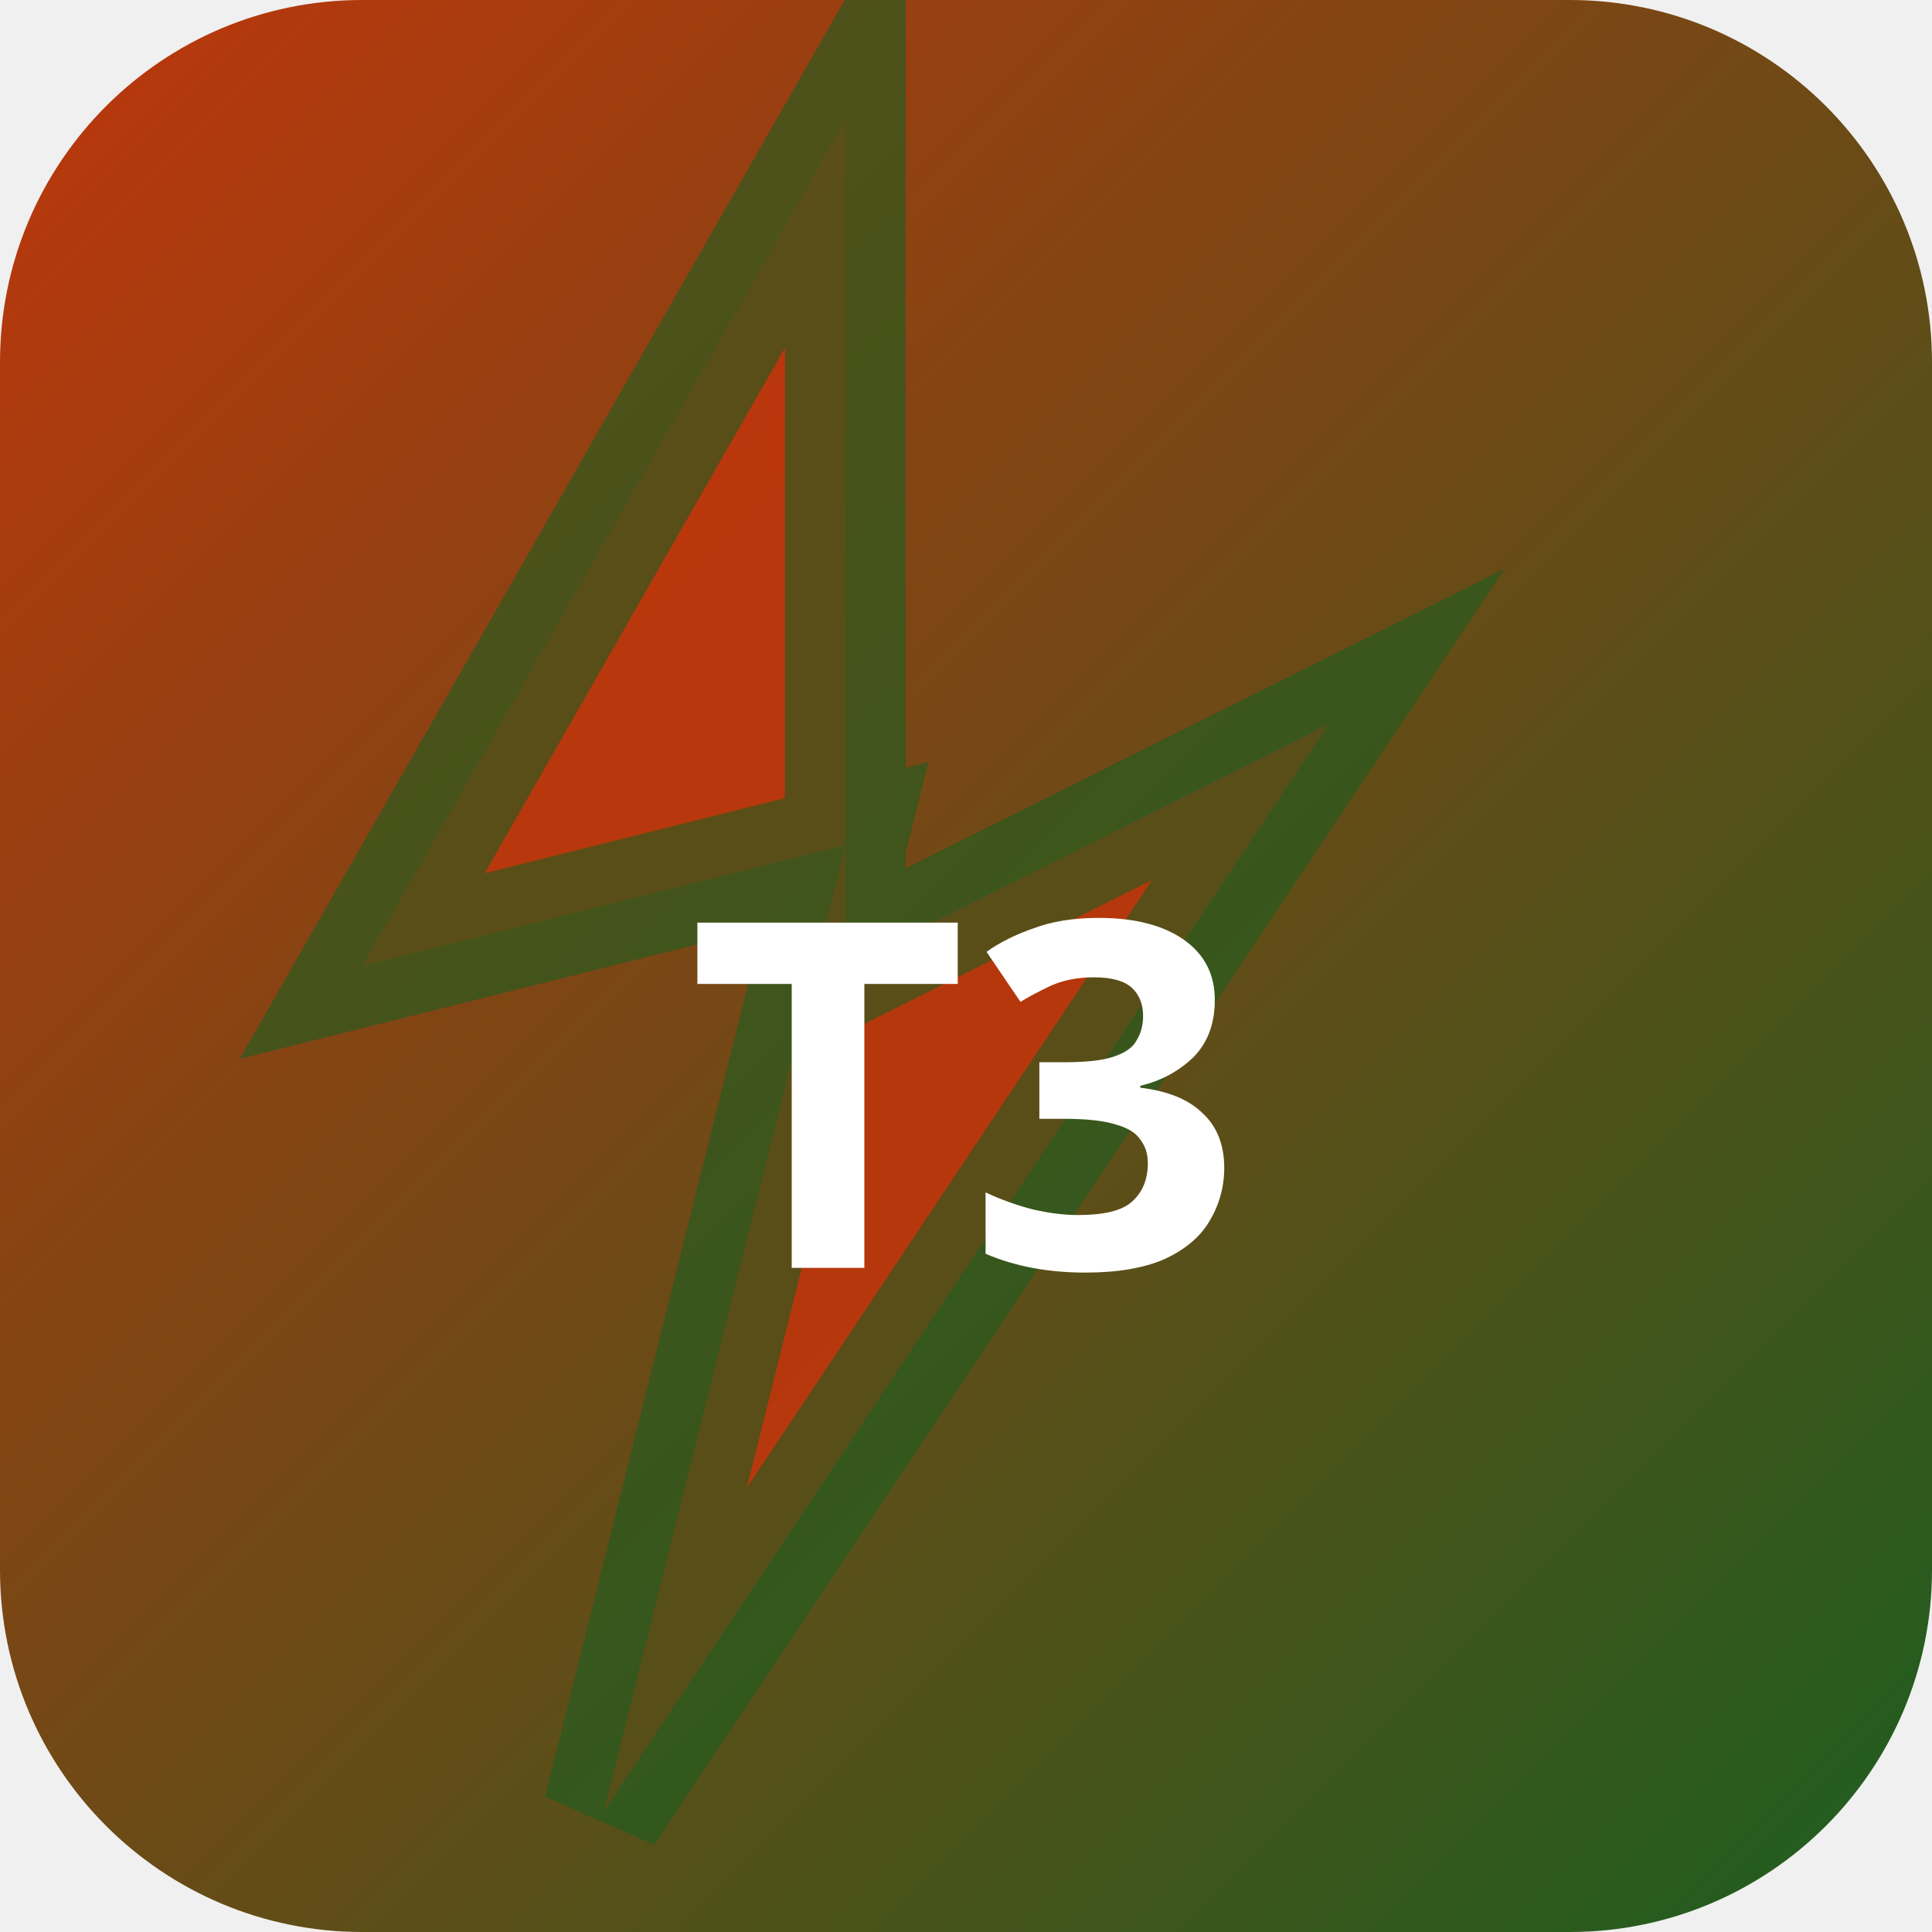
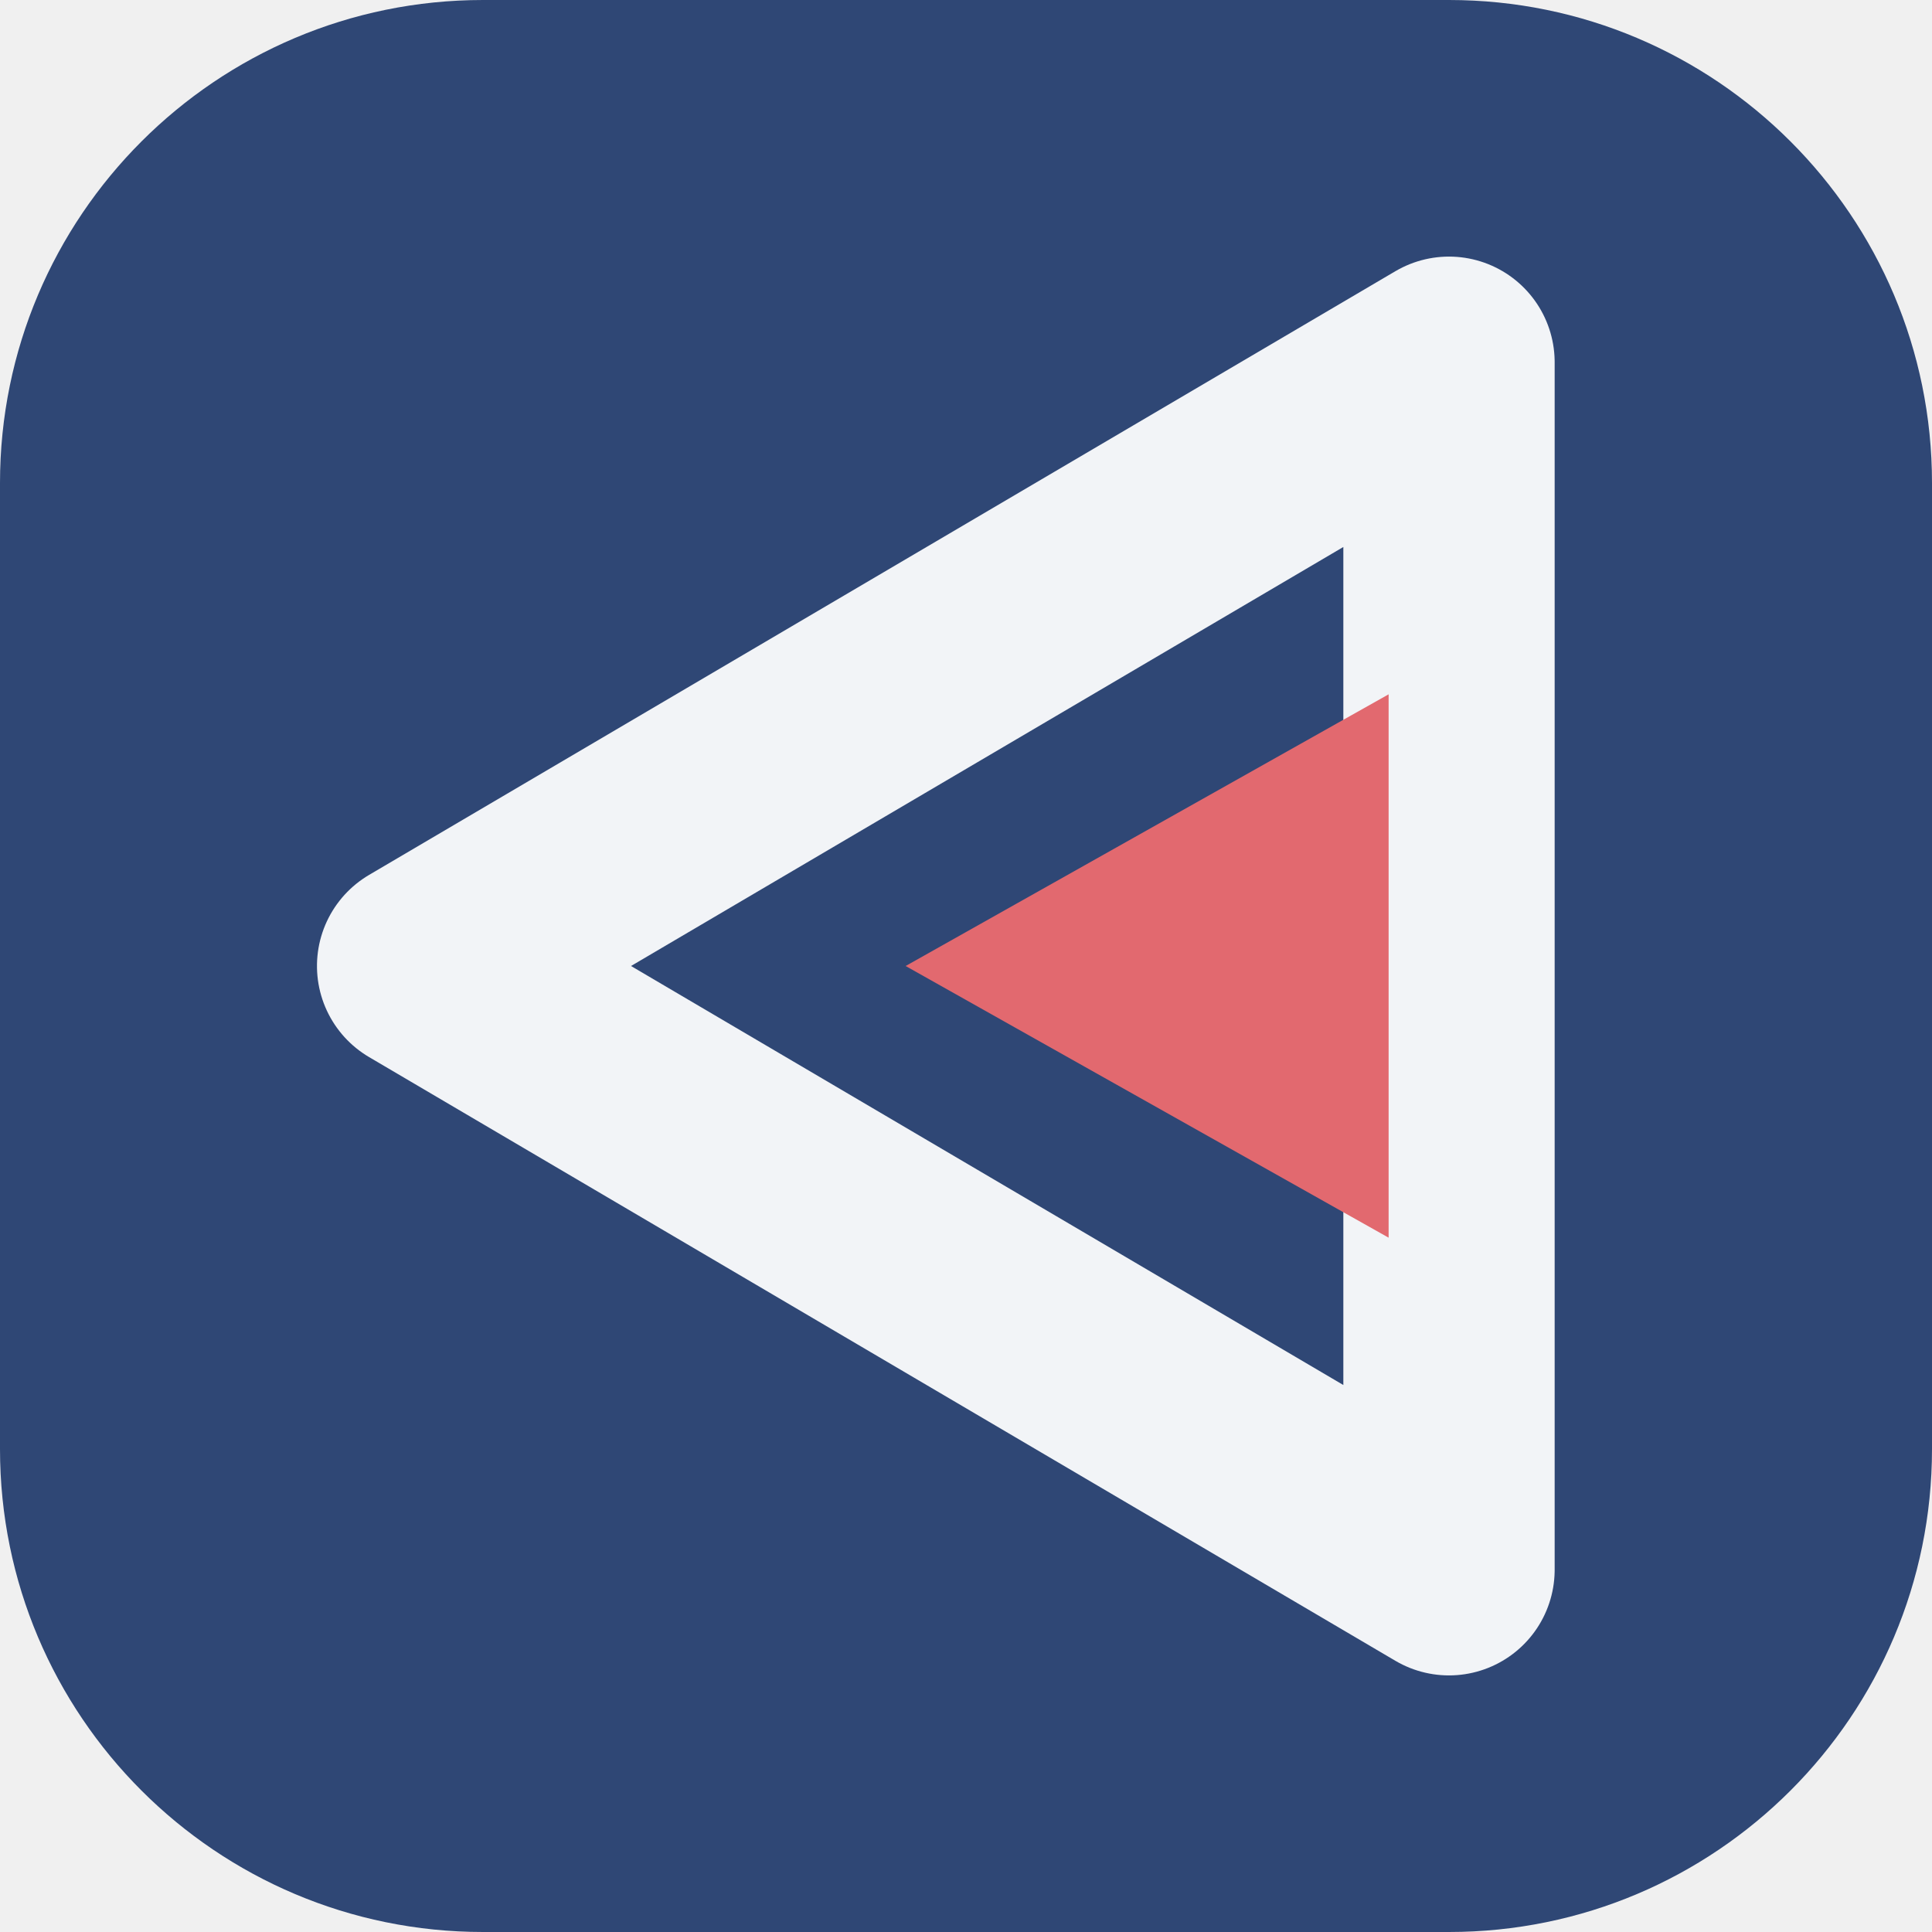
- <svg xmlns="http://www.w3.org/2000/svg" width="32" height="32" viewBox="0 0 32 32">
-   <defs>
-     <linearGradient id="bgt3b0" x1="0" y1="0" x2="1" y2="1">
-       <stop offset="0%" stop-color="#bf360c" />
-       <stop offset="100%" stop-color="#1b5e20" />
-     </linearGradient>
-   </defs>
-   <rect width="32" height="32" rx="6" fill="url(#bgt3b0)" />
-   <polygon points="14,2 6,16 14,14 10,30 22,12 14,16" fill="rgba(191,54,12,0.9)" stroke="rgba(27,94,32,0.6)" stroke-width="2" />
-   <text x="16" y="21" text-anchor="middle" fill="#fff" font-size="8" font-weight="700" font-family="system-ui">T3</text>
+ <svg xmlns="http://www.w3.org/2000/svg" width="64" height="64" viewBox="0 0 64 64" role="img">
+   <rect width="64" height="64" rx="16" fill="hsl(219 43% 32%)" />
+   <g transform="rotate(270 32 32)">
+     <path d="M32 14 52 48H12Z" fill="none" stroke="hsl(219 24% 96%)" stroke-width="7" stroke-linejoin="round" />
+     <path d="M32 30 41 46H23Z" fill="hsl(357 68% 65%)" />
+   </g>
</svg>
